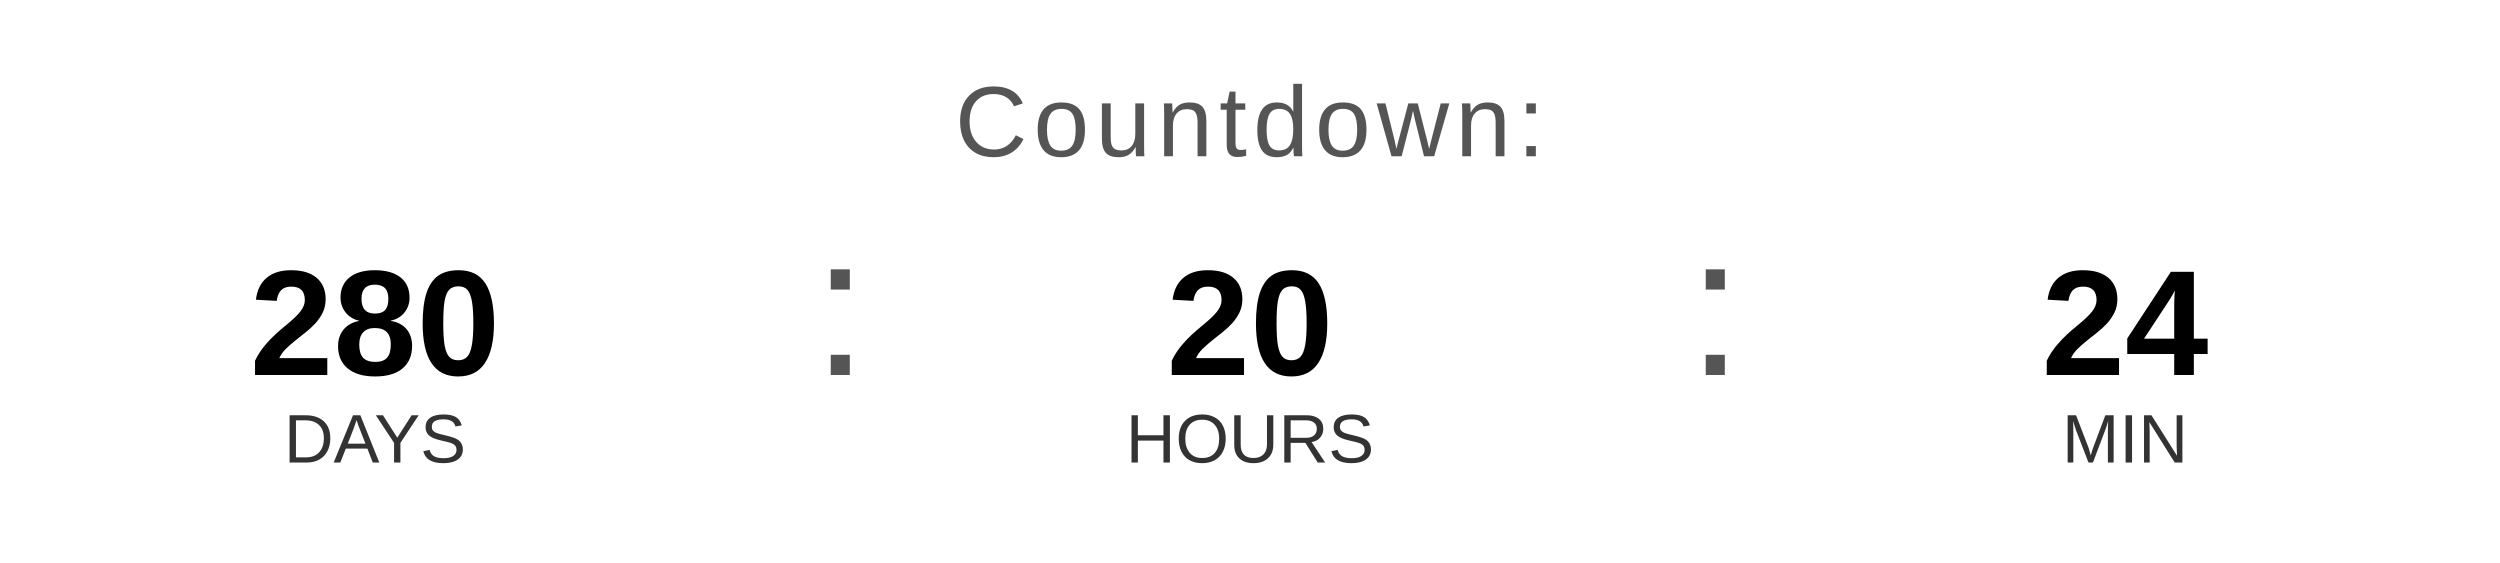
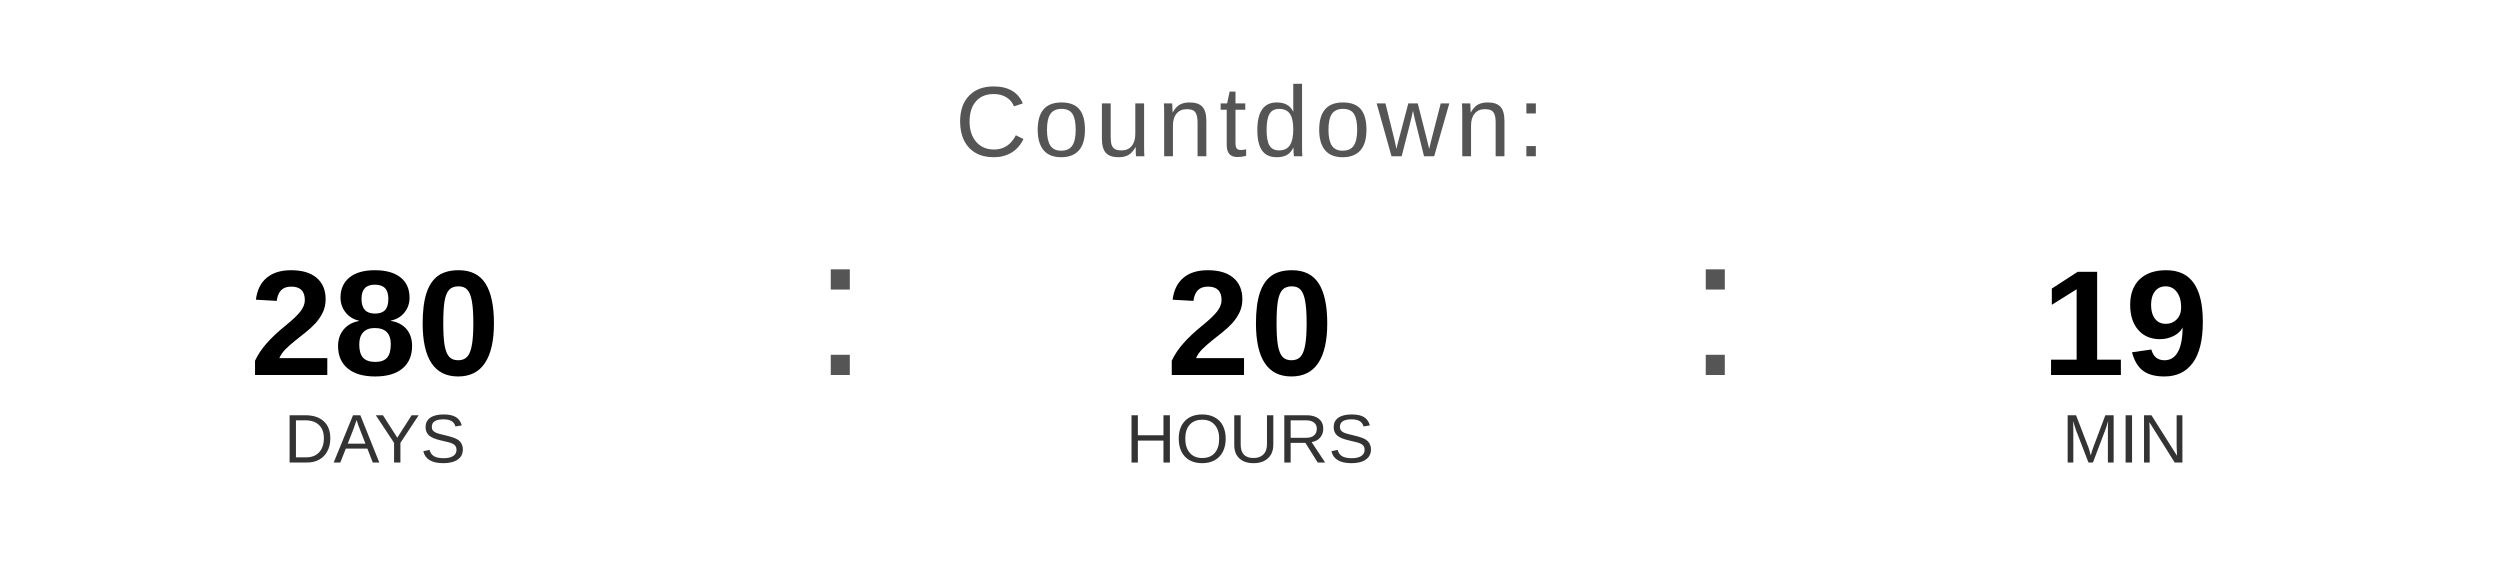
<svg xmlns="http://www.w3.org/2000/svg" width="400" height="90" viewBox="0 0 400 90">
  <text x="200" y="25" font-family="Arial, Helvetica, sans-serif" font-size="16" fill="#555555" text-anchor="middle" letter-spacing="1">
    Countdown:
  </text>
  <text x="60" y="60" font-family="Arial, Helvetica, sans-serif" font-size="24" font-weight="bold" fill="#000000" text-anchor="middle">280</text>
  <text x="60" y="74" font-family="Arial, Helvetica, sans-serif" font-size="11" fill="#333333" text-anchor="middle">DAYS</text>
  <text x="130" y="60" font-family="Arial, sans-serif" font-size="32" fill="#555555">:</text>
  <text x="200" y="60" font-family="Arial, Helvetica, sans-serif" font-size="24" font-weight="bold" fill="#000000" text-anchor="middle">20</text>
  <text x="200" y="74" font-family="Arial, Helvetica, sans-serif" font-size="11" fill="#333333" text-anchor="middle">HOURS</text>
  <text x="270" y="60" font-family="Arial, sans-serif" font-size="32" fill="#555555">:</text>
-   <text x="340" y="60" font-family="Arial, Helvetica, sans-serif" font-size="24" font-weight="bold" fill="#000000" text-anchor="middle">24</text>
+   <text x="340" y="60" font-family="Arial, Helvetica, sans-serif" font-size="24" font-weight="bold" fill="#000000" text-anchor="middle">19</text>
  <text x="340" y="74" font-family="Arial, Helvetica, sans-serif" font-size="11" fill="#333333" text-anchor="middle">MIN</text>
</svg>
